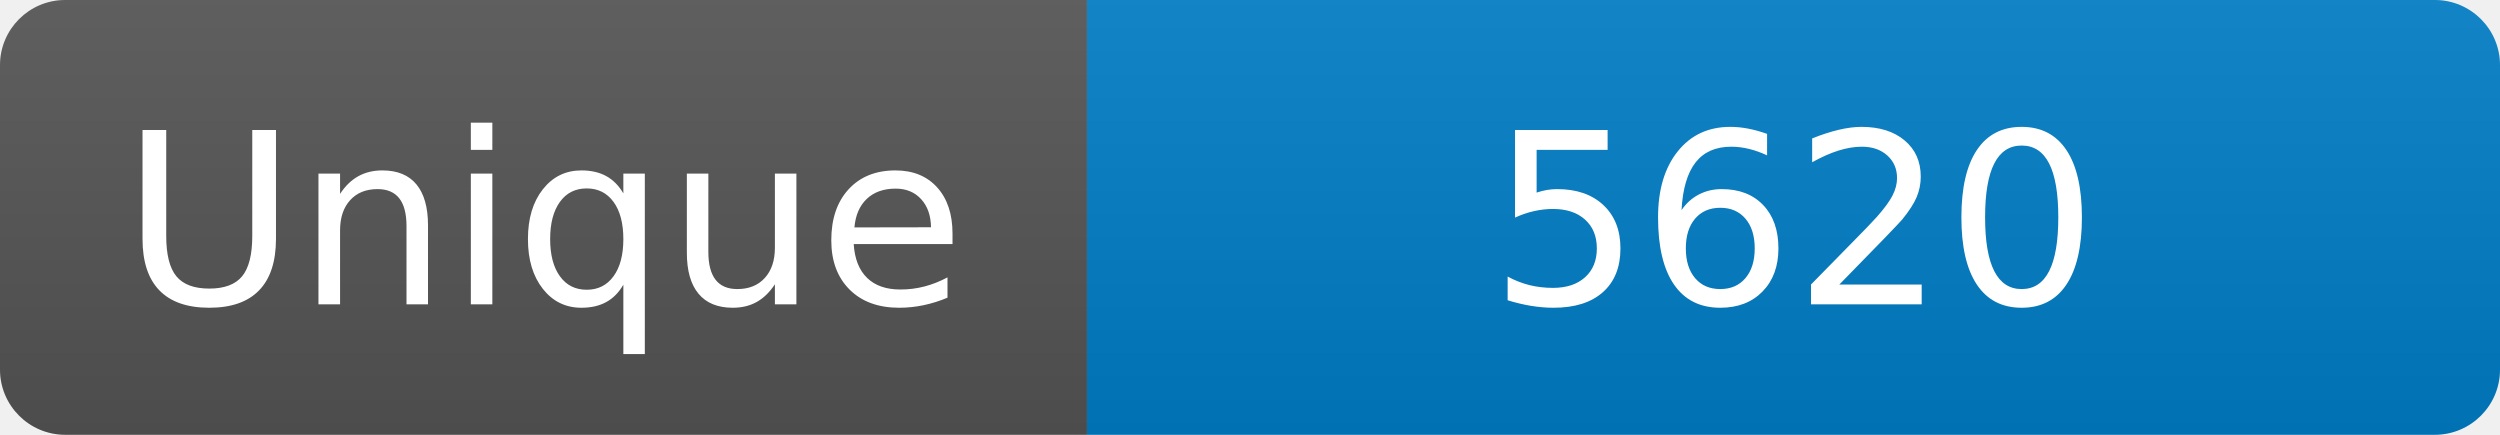
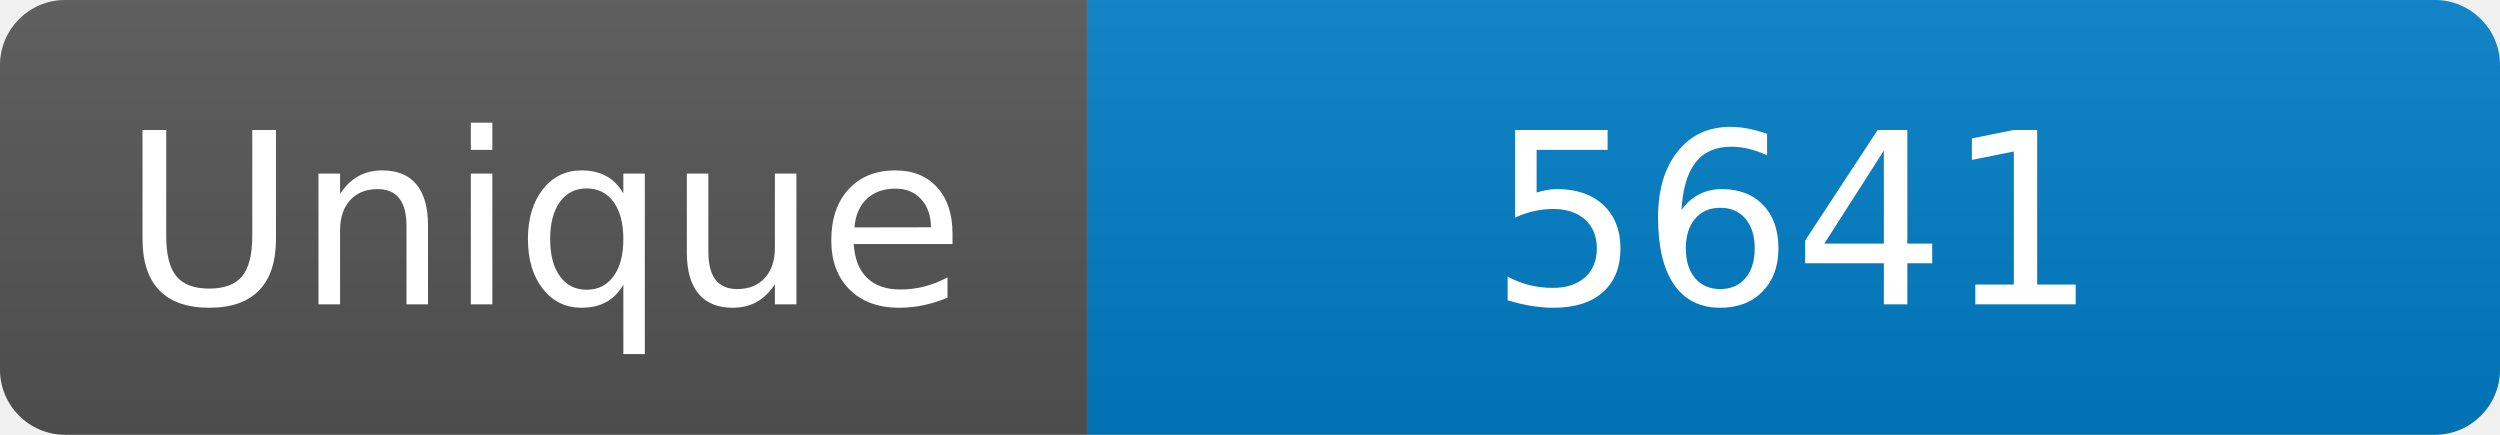
<svg xmlns="http://www.w3.org/2000/svg" width="115" height="20" role="img" aria-label="Maintained?: yes">
  <linearGradient id="s" x2="0" y2="100%">
    <stop offset="0" stop-color="#bbb" stop-opacity=".1" />
    <stop offset="1" stop-opacity=".1" />
  </linearGradient>
  <clipPath id="r">
    <rect width="115" height="20" rx="3" fill="#fff" />
  </clipPath>
  <g clip-path="url(#r)">
    <rect width="50" height="20" fill="#555" />
    <rect x="50" width="160" height="20" fill="#007ec6" />
    <rect width="115" height="20" fill="url(#s)" />
  </g>
  <g fill="#fff" text-anchor="middle" font-family="Verdana,Geneva,DejaVu Sans,sans-serif" font-size="110">
    <text x="250" y="140" transform="scale(.1)" fill="#fff">Unique</text>
-     <text x="825" y="140" transform="scale(.1)" fill="#fff">5620</text>
+     <text x="825" y="140" transform="scale(.1)" fill="#fff">5641</text>
  </g>
</svg>
